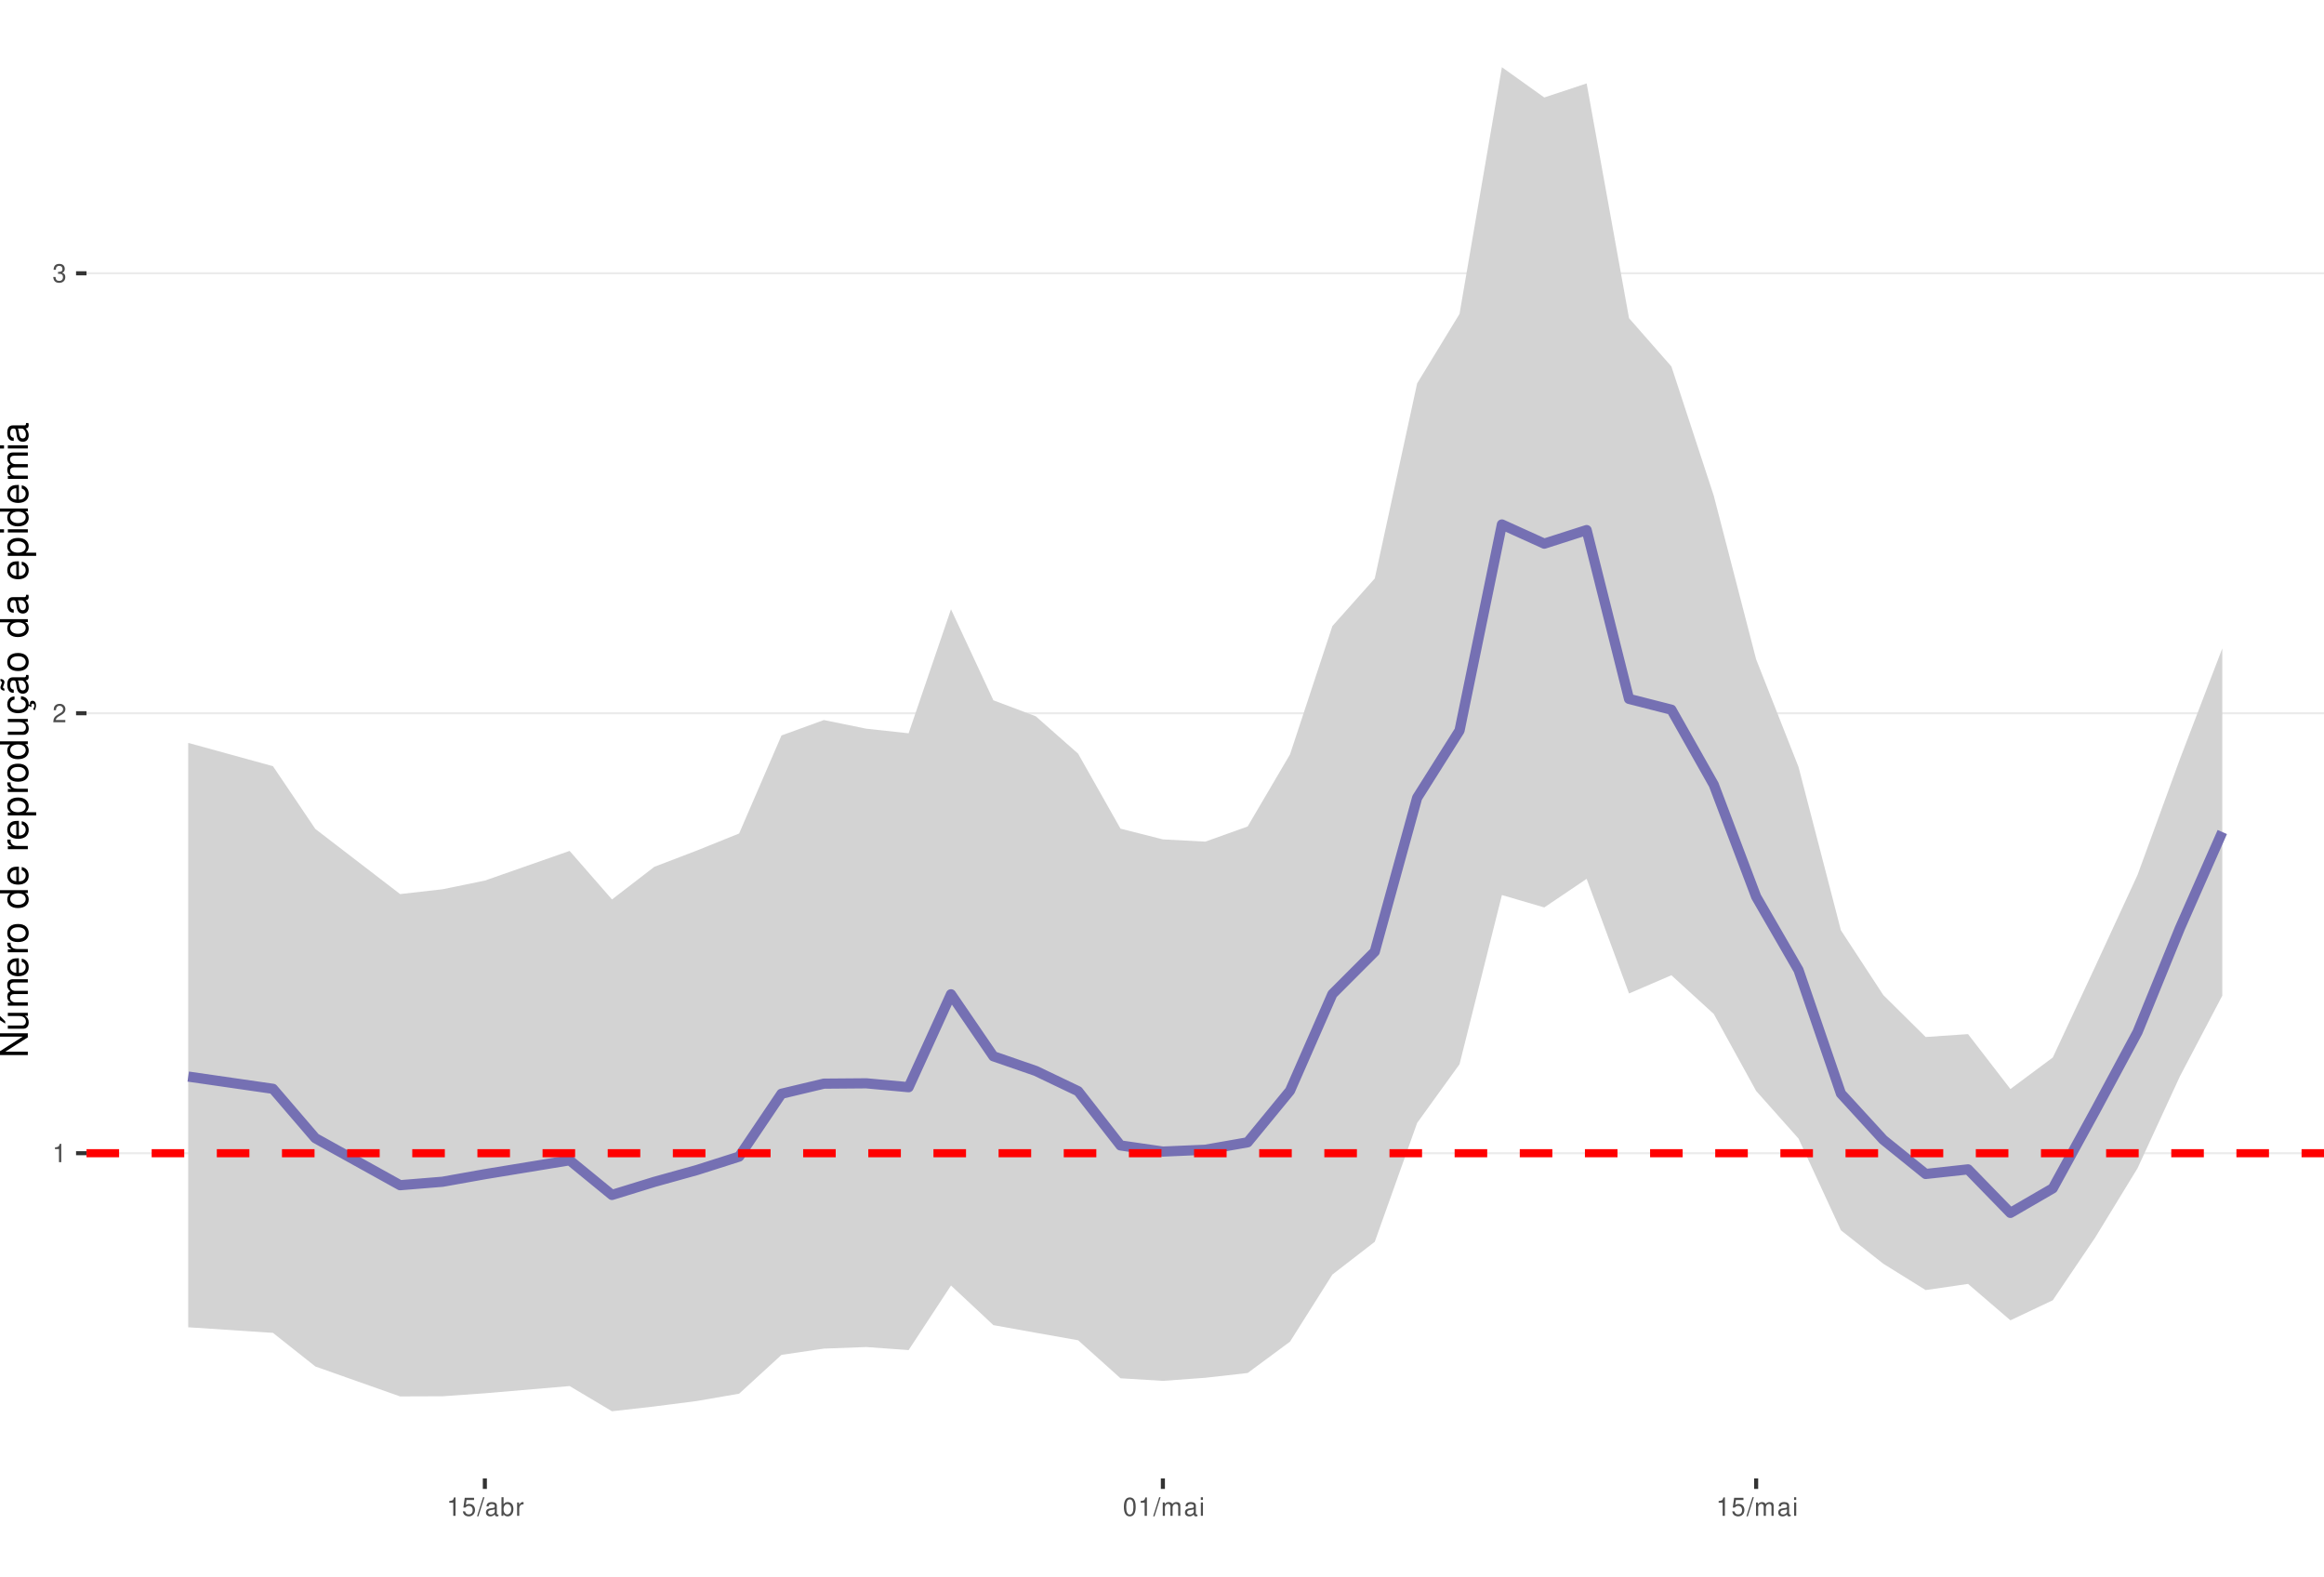
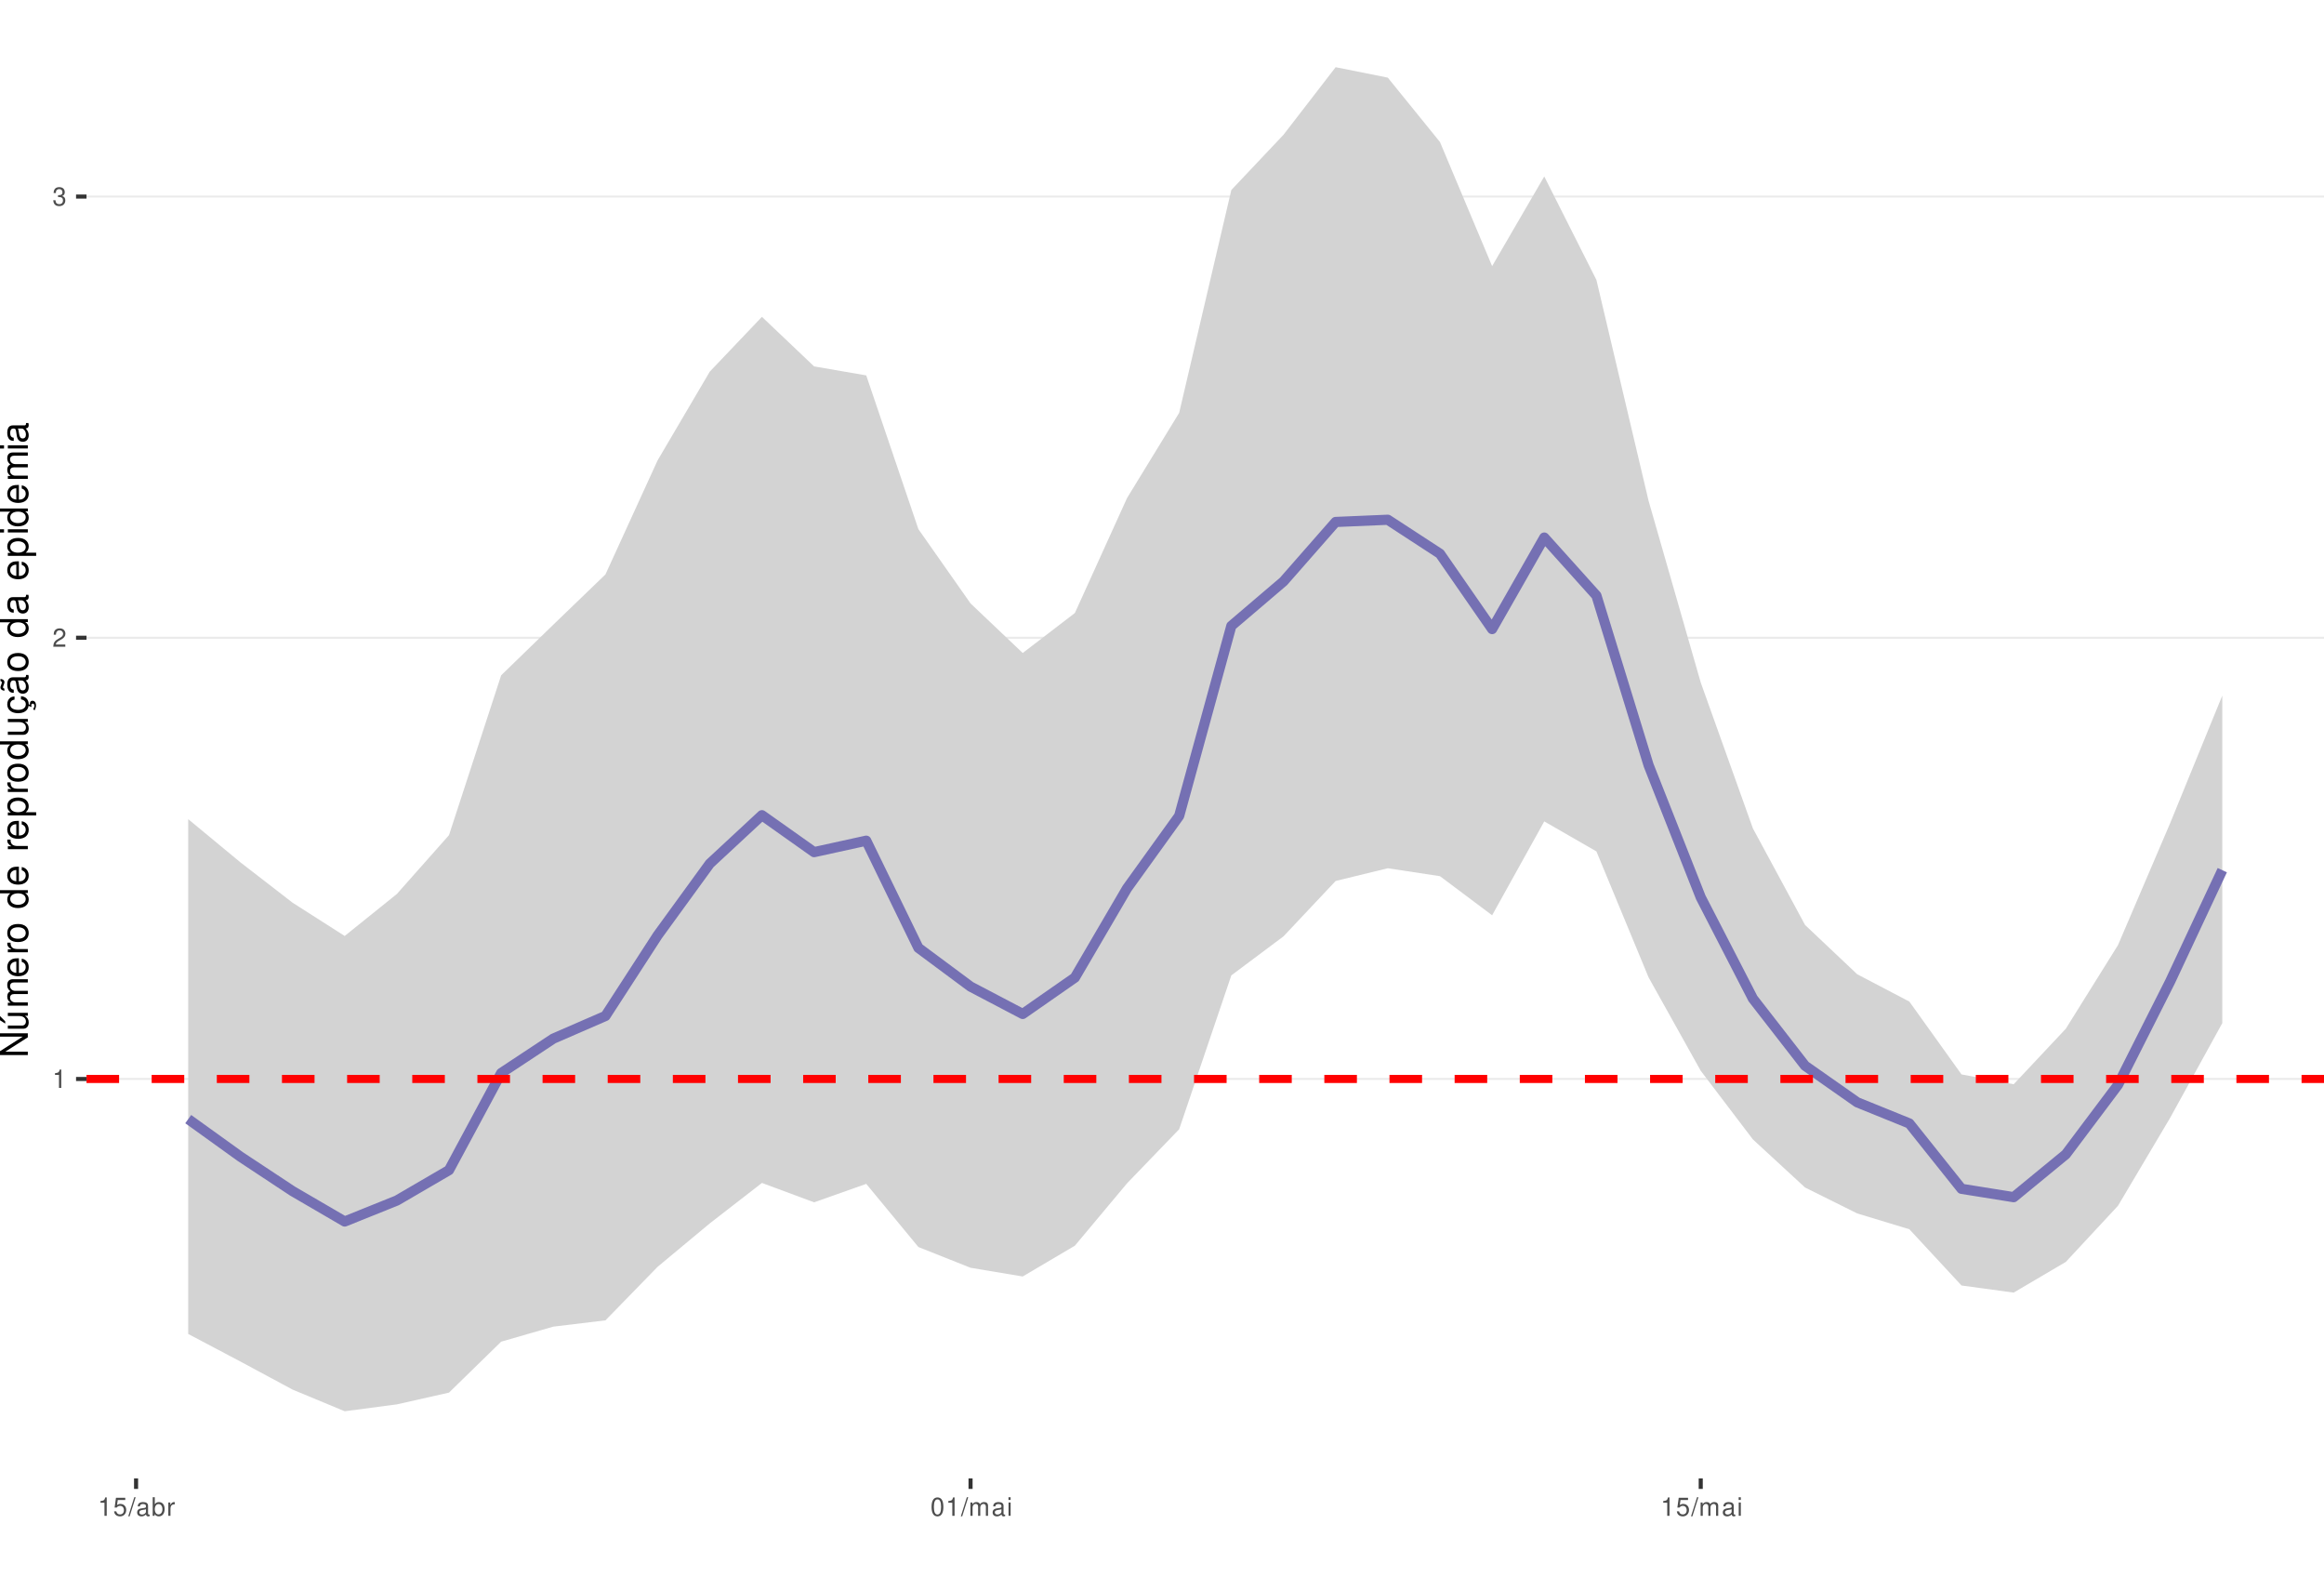
<svg xmlns="http://www.w3.org/2000/svg" xmlns:xlink="http://www.w3.org/1999/xlink" width="609pt" height="413pt" viewBox="0 0 609 413" version="1.1">
  <defs>
    <g>
      <symbol overflow="visible" id="glyph0-0">
        <path style="stroke:none;" d="" />
      </symbol>
      <symbol overflow="visible" id="glyph0-1">
        <path style="stroke:none;" d="M 1.719 -3.422 L 1.719 0 L 2.312 0 L 2.312 -4.812 L 1.922 -4.812 C 1.719 -4.078 1.578 -3.969 0.672 -3.859 L 0.672 -3.422 Z M 1.719 -3.422 " />
      </symbol>
      <symbol overflow="visible" id="glyph0-2">
        <path style="stroke:none;" d="M 3.375 -0.578 L 0.891 -0.578 C 0.938 -0.984 1.156 -1.234 1.734 -1.578 L 2.406 -1.953 C 3.062 -2.328 3.406 -2.812 3.406 -3.406 C 3.406 -3.812 3.234 -4.188 2.969 -4.438 C 2.688 -4.688 2.344 -4.812 1.891 -4.812 C 1.297 -4.812 0.844 -4.594 0.578 -4.188 C 0.422 -3.938 0.344 -3.641 0.328 -3.141 L 0.922 -3.141 C 0.938 -3.469 0.984 -3.672 1.062 -3.828 C 1.219 -4.125 1.516 -4.297 1.875 -4.297 C 2.406 -4.297 2.797 -3.906 2.797 -3.391 C 2.797 -3.016 2.578 -2.672 2.156 -2.438 L 1.547 -2.078 C 0.562 -1.516 0.281 -1.062 0.219 0 L 3.375 0 Z M 3.375 -0.578 " />
      </symbol>
      <symbol overflow="visible" id="glyph0-3">
        <path style="stroke:none;" d="M 1.469 -2.219 L 1.797 -2.219 C 2.422 -2.219 2.766 -1.922 2.766 -1.344 C 2.766 -0.734 2.406 -0.359 1.797 -0.359 C 1.156 -0.359 0.844 -0.688 0.797 -1.391 L 0.219 -1.391 C 0.234 -1.016 0.312 -0.766 0.422 -0.547 C 0.672 -0.078 1.125 0.156 1.766 0.156 C 2.75 0.156 3.375 -0.438 3.375 -1.344 C 3.375 -1.953 3.141 -2.297 2.562 -2.484 C 3.016 -2.672 3.234 -3 3.234 -3.484 C 3.234 -4.312 2.688 -4.812 1.797 -4.812 C 0.844 -4.812 0.328 -4.281 0.312 -3.266 L 0.906 -3.266 C 0.906 -3.547 0.938 -3.719 1 -3.875 C 1.141 -4.141 1.438 -4.297 1.797 -4.297 C 2.312 -4.297 2.625 -3.984 2.625 -3.469 C 2.625 -3.125 2.516 -2.922 2.25 -2.812 C 2.094 -2.75 1.875 -2.719 1.469 -2.703 Z M 1.469 -2.219 " />
      </symbol>
      <symbol overflow="visible" id="glyph0-4">
        <path style="stroke:none;" d="M 3.172 -4.719 L 0.734 -4.719 L 0.375 -2.156 L 0.922 -2.156 C 1.188 -2.469 1.422 -2.594 1.797 -2.594 C 2.422 -2.594 2.812 -2.156 2.812 -1.453 C 2.812 -0.781 2.422 -0.359 1.781 -0.359 C 1.266 -0.359 0.953 -0.625 0.812 -1.156 L 0.234 -1.156 C 0.312 -0.766 0.375 -0.578 0.516 -0.406 C 0.781 -0.047 1.266 0.156 1.797 0.156 C 2.75 0.156 3.422 -0.547 3.422 -1.531 C 3.422 -2.469 2.797 -3.109 1.891 -3.109 C 1.562 -3.109 1.297 -3.016 1.016 -2.828 L 1.203 -4.141 L 3.172 -4.141 Z M 3.172 -4.719 " />
      </symbol>
      <symbol overflow="visible" id="glyph0-5">
        <path style="stroke:none;" d="M 1.531 -4.859 L -0.047 0.141 L 0.312 0.141 L 1.891 -4.859 Z M 1.531 -4.859 " />
      </symbol>
      <symbol overflow="visible" id="glyph0-6">
        <path style="stroke:none;" d="M 3.562 -0.328 C 3.5 -0.312 3.469 -0.312 3.438 -0.312 C 3.25 -0.312 3.141 -0.406 3.141 -0.578 L 3.141 -2.641 C 3.141 -3.25 2.688 -3.594 1.828 -3.594 C 1.312 -3.594 0.906 -3.438 0.672 -3.188 C 0.516 -3 0.453 -2.797 0.438 -2.453 L 0.984 -2.453 C 1.031 -2.875 1.297 -3.078 1.812 -3.078 C 2.312 -3.078 2.594 -2.891 2.594 -2.562 L 2.594 -2.406 C 2.578 -2.172 2.469 -2.078 2.016 -2.031 C 1.219 -1.922 1.109 -1.891 0.891 -1.812 C 0.484 -1.641 0.281 -1.328 0.281 -0.875 C 0.281 -0.25 0.719 0.156 1.422 0.156 C 1.859 0.156 2.219 0 2.609 -0.359 C 2.656 0 2.828 0.156 3.188 0.156 C 3.297 0.156 3.375 0.141 3.562 0.094 Z M 2.594 -1.094 C 2.594 -0.906 2.531 -0.797 2.375 -0.641 C 2.141 -0.438 1.875 -0.328 1.547 -0.328 C 1.109 -0.328 0.859 -0.547 0.859 -0.891 C 0.859 -1.266 1.094 -1.438 1.703 -1.531 C 2.297 -1.609 2.406 -1.641 2.594 -1.719 Z M 2.594 -1.094 " />
      </symbol>
      <symbol overflow="visible" id="glyph0-7">
        <path style="stroke:none;" d="M 0.359 -4.859 L 0.359 0 L 0.859 0 L 0.859 -0.453 C 1.125 -0.047 1.484 0.156 1.969 0.156 C 2.875 0.156 3.484 -0.594 3.484 -1.75 C 3.484 -2.891 2.922 -3.594 1.984 -3.594 C 1.516 -3.594 1.172 -3.406 0.906 -3.016 L 0.906 -4.859 Z M 1.891 -3.062 C 2.5 -3.062 2.906 -2.531 2.906 -1.703 C 2.906 -0.906 2.484 -0.359 1.891 -0.359 C 1.297 -0.359 0.906 -0.906 0.906 -1.719 C 0.906 -2.531 1.297 -3.062 1.891 -3.062 Z M 1.891 -3.062 " />
      </symbol>
      <symbol overflow="visible" id="glyph0-8">
        <path style="stroke:none;" d="M 0.453 -3.484 L 0.453 0 L 1.016 0 L 1.016 -1.812 C 1.031 -2.656 1.375 -3.016 2.141 -3 L 2.141 -3.562 C 2.047 -3.578 1.984 -3.594 1.922 -3.594 C 1.562 -3.594 1.297 -3.375 0.969 -2.859 L 0.969 -3.484 Z M 0.453 -3.484 " />
      </symbol>
      <symbol overflow="visible" id="glyph0-9">
        <path style="stroke:none;" d="M 1.828 -4.812 C 1.391 -4.812 0.984 -4.609 0.75 -4.281 C 0.438 -3.859 0.281 -3.219 0.281 -2.328 C 0.281 -0.703 0.812 0.156 1.828 0.156 C 2.828 0.156 3.375 -0.703 3.375 -2.297 C 3.375 -3.219 3.234 -3.844 2.922 -4.281 C 2.672 -4.625 2.281 -4.812 1.828 -4.812 Z M 1.828 -4.297 C 2.469 -4.297 2.781 -3.641 2.781 -2.344 C 2.781 -0.969 2.469 -0.328 1.812 -0.328 C 1.203 -0.328 0.891 -1 0.891 -2.328 C 0.891 -3.641 1.203 -4.297 1.828 -4.297 Z M 1.828 -4.297 " />
      </symbol>
      <symbol overflow="visible" id="glyph0-10">
        <path style="stroke:none;" d="M 0.469 -3.484 L 0.469 0 L 1.031 0 L 1.031 -2.188 C 1.031 -2.703 1.391 -3.109 1.844 -3.109 C 2.25 -3.109 2.484 -2.844 2.484 -2.406 L 2.484 0 L 3.047 0 L 3.047 -2.188 C 3.047 -2.703 3.422 -3.109 3.875 -3.109 C 4.266 -3.109 4.516 -2.844 4.516 -2.406 L 4.516 0 L 5.078 0 L 5.078 -2.609 C 5.078 -3.234 4.719 -3.594 4.062 -3.594 C 3.594 -3.594 3.312 -3.453 2.984 -3.062 C 2.781 -3.422 2.5 -3.594 2.047 -3.594 C 1.578 -3.594 1.266 -3.422 0.984 -3 L 0.984 -3.484 Z M 0.469 -3.484 " />
      </symbol>
      <symbol overflow="visible" id="glyph0-11">
        <path style="stroke:none;" d="M 1 -3.484 L 0.453 -3.484 L 0.453 0 L 1 0 Z M 1 -4.859 L 0.438 -4.859 L 0.438 -4.156 L 1 -4.156 Z M 1 -4.859 " />
      </symbol>
      <symbol overflow="visible" id="glyph1-0">
        <path style="stroke:none;" d="" />
      </symbol>
      <symbol overflow="visible" id="glyph1-1">
        <path style="stroke:none;" d="M -7.297 -6.453 L -7.297 -5.578 L -1.328 -5.578 L -7.297 -1.766 L -7.297 -0.766 L 0 -0.766 L 0 -1.641 L -5.906 -1.641 L 0 -5.406 L 0 -6.453 Z M -7.297 -6.453 " />
      </symbol>
      <symbol overflow="visible" id="glyph1-2">
        <path style="stroke:none;" d="M 0 -4.812 L -5.234 -4.812 L -5.234 -3.984 L -2.266 -3.984 C -1.203 -3.984 -0.5 -3.438 -0.5 -2.562 C -0.5 -1.906 -0.906 -1.484 -1.531 -1.484 L -5.234 -1.484 L -5.234 -0.656 L -1.203 -0.656 C -0.328 -0.656 0.234 -1.297 0.234 -2.312 C 0.234 -3.094 -0.047 -3.578 -0.734 -4.062 L 0 -4.062 Z M -7.406 -2.953 L -5.922 -2 L -5.922 -2.594 L -7.406 -4.094 Z M -7.406 -2.953 " />
      </symbol>
      <symbol overflow="visible" id="glyph1-3">
        <path style="stroke:none;" d="M -5.234 -0.703 L 0 -0.703 L 0 -1.547 L -3.297 -1.547 C -4.047 -1.547 -4.656 -2.094 -4.656 -2.766 C -4.656 -3.391 -4.281 -3.734 -3.609 -3.734 L 0 -3.734 L 0 -4.578 L -3.297 -4.578 C -4.047 -4.578 -4.656 -5.125 -4.656 -5.812 C -4.656 -6.422 -4.266 -6.781 -3.609 -6.781 L 0 -6.781 L 0 -7.625 L -3.938 -7.625 C -4.875 -7.625 -5.391 -7.078 -5.391 -6.094 C -5.391 -5.406 -5.188 -4.984 -4.594 -4.484 C -5.156 -4.188 -5.391 -3.766 -5.391 -3.078 C -5.391 -2.375 -5.125 -1.906 -4.5 -1.469 L -5.234 -1.469 Z M -5.234 -0.703 " />
      </symbol>
      <symbol overflow="visible" id="glyph1-4">
        <path style="stroke:none;" d="M -2.344 -5.125 C -3.141 -5.125 -3.625 -5.062 -4.016 -4.922 C -4.875 -4.578 -5.391 -3.781 -5.391 -2.797 C -5.391 -1.344 -4.281 -0.406 -2.547 -0.406 C -0.812 -0.406 0.234 -1.297 0.234 -2.781 C 0.234 -3.984 -0.453 -4.812 -1.594 -5.016 L -1.594 -4.188 C -0.906 -3.953 -0.547 -3.484 -0.547 -2.812 C -0.547 -2.281 -0.781 -1.828 -1.219 -1.547 C -1.516 -1.344 -1.812 -1.281 -2.344 -1.266 Z M -3.016 -1.297 C -3.984 -1.359 -4.625 -1.953 -4.625 -2.797 C -4.625 -3.641 -3.953 -4.234 -3.016 -4.234 Z M -3.016 -1.297 " />
      </symbol>
      <symbol overflow="visible" id="glyph1-5">
        <path style="stroke:none;" d="M -5.234 -0.688 L 0 -0.688 L 0 -1.531 L -2.719 -1.531 C -3.984 -1.547 -4.547 -2.062 -4.516 -3.203 L -5.359 -3.203 C -5.375 -3.062 -5.391 -2.984 -5.391 -2.891 C -5.391 -2.344 -5.062 -1.938 -4.297 -1.453 L -5.234 -1.453 Z M -5.234 -0.688 " />
      </symbol>
      <symbol overflow="visible" id="glyph1-6">
        <path style="stroke:none;" d="M -5.391 -2.719 C -5.391 -1.234 -4.344 -0.359 -2.578 -0.359 C -0.812 -0.359 0.234 -1.234 0.234 -2.734 C 0.234 -4.203 -0.812 -5.094 -2.547 -5.094 C -4.359 -5.094 -5.391 -4.234 -5.391 -2.719 Z M -4.625 -2.734 C -4.625 -3.672 -3.844 -4.234 -2.547 -4.234 C -1.312 -4.234 -0.547 -3.656 -0.547 -2.734 C -0.547 -1.797 -1.312 -1.234 -2.578 -1.234 C -3.844 -1.234 -4.625 -1.797 -4.625 -2.734 Z M -4.625 -2.734 " />
      </symbol>
      <symbol overflow="visible" id="glyph1-7">
        <path style="stroke:none;" d="" />
      </symbol>
      <symbol overflow="visible" id="glyph1-8">
        <path style="stroke:none;" d="M -7.297 -4.953 L -7.297 -4.125 L -4.578 -4.125 C -5.109 -3.766 -5.391 -3.203 -5.391 -2.516 C -5.391 -1.156 -4.297 -0.266 -2.625 -0.266 C -0.859 -0.266 0.234 -1.125 0.234 -2.547 C 0.234 -3.266 -0.047 -3.766 -0.688 -4.203 L 0 -4.203 L 0 -4.953 Z M -4.609 -2.656 C -4.609 -3.547 -3.812 -4.125 -2.562 -4.125 C -1.344 -4.125 -0.547 -3.547 -0.547 -2.656 C -0.547 -1.734 -1.359 -1.125 -2.578 -1.125 C -3.797 -1.125 -4.609 -1.734 -4.609 -2.656 Z M -4.609 -2.656 " />
      </symbol>
      <symbol overflow="visible" id="glyph1-9">
        <path style="stroke:none;" d="M 2.188 -0.547 L 2.188 -1.375 L -0.547 -1.375 C -0.016 -1.812 0.234 -2.312 0.234 -2.984 C 0.234 -4.344 -0.859 -5.234 -2.531 -5.234 C -4.297 -5.234 -5.391 -4.375 -5.391 -2.984 C -5.391 -2.266 -5.062 -1.703 -4.453 -1.312 L -5.234 -1.312 L -5.234 -0.547 Z M -4.609 -2.844 C -4.609 -3.766 -3.797 -4.359 -2.547 -4.359 C -1.359 -4.359 -0.547 -3.75 -0.547 -2.844 C -0.547 -1.953 -1.344 -1.375 -2.578 -1.375 C -3.812 -1.375 -4.609 -1.953 -4.609 -2.844 Z M -4.609 -2.844 " />
      </symbol>
      <symbol overflow="visible" id="glyph1-10">
        <path style="stroke:none;" d="M 0 -4.812 L -5.234 -4.812 L -5.234 -3.984 L -2.266 -3.984 C -1.203 -3.984 -0.5 -3.438 -0.5 -2.562 C -0.5 -1.906 -0.906 -1.484 -1.531 -1.484 L -5.234 -1.484 L -5.234 -0.656 L -1.203 -0.656 C -0.328 -0.656 0.234 -1.297 0.234 -2.312 C 0.234 -3.094 -0.047 -3.578 -0.734 -4.062 L 0 -4.062 Z M 0 -4.812 " />
      </symbol>
      <symbol overflow="visible" id="glyph1-11">
        <path style="stroke:none;" d="M 0.234 -2.641 C 0.234 -3.875 -0.547 -4.703 -1.797 -4.766 L -1.797 -3.938 C -0.953 -3.797 -0.531 -3.359 -0.531 -2.656 C -0.531 -1.734 -1.281 -1.188 -2.516 -1.188 C -3.844 -1.188 -4.625 -1.719 -4.625 -2.625 C -4.625 -3.328 -4.203 -3.766 -3.484 -3.875 L -3.484 -4.703 C -3.984 -4.672 -4.312 -4.562 -4.609 -4.359 C -5.094 -4 -5.391 -3.375 -5.391 -2.641 C -5.391 -1.219 -4.266 -0.312 -2.531 -0.312 C -1.469 -0.312 -0.625 -0.672 -0.156 -1.312 C 0.047 -1.594 0.125 -1.812 0.203 -2.25 L 0.922 -1.938 L 0.984 -2.062 C 0.938 -2.188 0.906 -2.25 0.906 -2.375 C 0.906 -2.656 1.047 -2.828 1.281 -2.828 C 1.547 -2.828 1.734 -2.594 1.734 -2.297 C 1.734 -2.031 1.672 -1.844 1.438 -1.406 L 1.406 -1.312 L 1.812 -1.094 C 2.078 -1.75 2.141 -1.953 2.141 -2.344 C 2.141 -3.109 1.781 -3.578 1.203 -3.578 C 0.781 -3.578 0.547 -3.297 0.547 -2.797 C 0.547 -2.703 0.547 -2.641 0.562 -2.516 Z M 0.234 -2.641 " />
      </symbol>
      <symbol overflow="visible" id="glyph1-12">
        <path style="stroke:none;" d="M -0.484 -5.344 C -0.469 -5.266 -0.469 -5.219 -0.469 -5.172 C -0.469 -4.875 -0.625 -4.719 -0.875 -4.719 L -3.953 -4.719 C -4.891 -4.719 -5.391 -4.047 -5.391 -2.75 C -5.391 -1.984 -5.172 -1.375 -4.781 -1.016 C -4.516 -0.766 -4.203 -0.672 -3.688 -0.656 L -3.688 -1.484 C -4.328 -1.562 -4.625 -1.938 -4.625 -2.719 C -4.625 -3.484 -4.344 -3.891 -3.844 -3.891 L -3.625 -3.891 C -3.266 -3.875 -3.125 -3.703 -3.047 -3.016 C -2.891 -1.844 -2.844 -1.656 -2.719 -1.344 C -2.453 -0.734 -2 -0.422 -1.312 -0.422 C -0.375 -0.422 0.234 -1.078 0.234 -2.141 C 0.234 -2.797 0 -3.328 -0.547 -3.922 C 0 -3.984 0.234 -4.234 0.234 -4.781 C 0.234 -4.953 0.203 -5.062 0.141 -5.344 Z M -1.656 -3.891 C -1.375 -3.891 -1.203 -3.812 -0.969 -3.562 C -0.656 -3.219 -0.5 -2.812 -0.5 -2.312 C -0.5 -1.672 -0.812 -1.297 -1.344 -1.297 C -1.891 -1.297 -2.172 -1.656 -2.297 -2.547 C -2.422 -3.438 -2.453 -3.609 -2.594 -3.891 Z M -7.172 -3.75 C -6.922 -3.672 -6.812 -3.547 -6.812 -3.375 C -6.812 -3.25 -6.875 -2.984 -6.984 -2.734 C -7.156 -2.312 -7.172 -2.25 -7.172 -2.047 C -7.172 -1.594 -6.797 -1.297 -6.141 -1.188 L -6.141 -1.766 C -6.375 -1.812 -6.5 -1.938 -6.5 -2.094 C -6.5 -2.203 -6.469 -2.344 -6.375 -2.578 C -6.156 -3.156 -6.125 -3.234 -6.125 -3.438 C -6.125 -3.922 -6.484 -4.219 -7.172 -4.312 Z M -7.172 -3.75 " />
      </symbol>
      <symbol overflow="visible" id="glyph1-13">
        <path style="stroke:none;" d="M -0.484 -5.344 C -0.469 -5.266 -0.469 -5.219 -0.469 -5.172 C -0.469 -4.875 -0.625 -4.719 -0.875 -4.719 L -3.953 -4.719 C -4.891 -4.719 -5.391 -4.047 -5.391 -2.75 C -5.391 -1.984 -5.172 -1.375 -4.781 -1.016 C -4.516 -0.766 -4.203 -0.672 -3.688 -0.656 L -3.688 -1.484 C -4.328 -1.562 -4.625 -1.938 -4.625 -2.719 C -4.625 -3.484 -4.344 -3.891 -3.844 -3.891 L -3.625 -3.891 C -3.266 -3.875 -3.125 -3.703 -3.047 -3.016 C -2.891 -1.844 -2.844 -1.656 -2.719 -1.344 C -2.453 -0.734 -2 -0.422 -1.312 -0.422 C -0.375 -0.422 0.234 -1.078 0.234 -2.141 C 0.234 -2.797 0 -3.328 -0.547 -3.922 C 0 -3.984 0.234 -4.234 0.234 -4.781 C 0.234 -4.953 0.203 -5.062 0.141 -5.344 Z M -1.656 -3.891 C -1.375 -3.891 -1.203 -3.812 -0.969 -3.562 C -0.656 -3.219 -0.5 -2.812 -0.5 -2.312 C -0.5 -1.672 -0.812 -1.297 -1.344 -1.297 C -1.891 -1.297 -2.172 -1.656 -2.297 -2.547 C -2.422 -3.438 -2.453 -3.609 -2.594 -3.891 Z M -1.656 -3.891 " />
      </symbol>
      <symbol overflow="visible" id="glyph1-14">
        <path style="stroke:none;" d="M -5.234 -1.5 L -5.234 -0.672 L 0 -0.672 L 0 -1.5 Z M -7.297 -1.5 L -7.297 -0.656 L -6.234 -0.656 L -6.234 -1.5 Z M -7.297 -1.5 " />
      </symbol>
    </g>
    <clipPath id="clip1">
      <path d="M 22.672 0 L 609 0 L 609 387.328 L 22.672 387.328 Z M 22.672 0 " />
    </clipPath>
    <clipPath id="clip2">
-       <path d="M 22.672 301 L 609 301 L 609 303 L 22.672 303 Z M 22.672 301 " />
+       <path d="M 22.672 282 L 609 282 L 609 283 L 22.672 283 Z M 22.672 282 " />
    </clipPath>
    <clipPath id="clip3">
-       <path d="M 22.672 186 L 609 186 L 609 188 L 22.672 188 Z M 22.672 186 " />
+       <path d="M 22.672 166 L 609 166 L 609 168 L 22.672 168 Z M 22.672 166 " />
    </clipPath>
    <clipPath id="clip4">
-       <path d="M 22.672 71 L 609 71 L 609 72 L 22.672 72 Z M 22.672 71 " />
+       <path d="M 22.672 51 L 609 51 L 609 52 L 22.672 52 Z M 22.672 51 " />
    </clipPath>
    <clipPath id="clip5">
-       <path d="M 22.672 301 L 609 301 L 609 304 L 22.672 304 Z M 22.672 301 " />
+       <path d="M 22.672 281 L 609 281 L 609 284 L 22.672 284 Z M 22.672 281 " />
    </clipPath>
  </defs>
  <g id="surface11">
    <rect x="0" y="0" width="609" height="413" style="fill:rgb(100%,100%,100%);fill-opacity:1;stroke:none;" />
    <rect x="0" y="0" width="609" height="413" style="fill:rgb(100%,100%,100%);fill-opacity:1;stroke:none;" />
    <path style="fill:none;stroke-width:1.067;stroke-linecap:round;stroke-linejoin:round;stroke:rgb(100%,100%,100%);stroke-opacity:1;stroke-miterlimit:10;" d="M 0 413 L 609 413 L 609 0 L 0 0 Z M 0 413 " />
    <g clip-path="url(#clip1)" clip-rule="nonzero">
      <path style=" stroke:none;fill-rule:nonzero;fill:rgb(100%,100%,100%);fill-opacity:1;" d="M 22.672 387.328 L 609 387.328 L 609 0 L 22.672 0 Z M 22.672 387.328 " />
    </g>
    <g clip-path="url(#clip2)" clip-rule="nonzero">
-       <path style="fill:none;stroke-width:0.533;stroke-linecap:butt;stroke-linejoin:round;stroke:rgb(92.157%,92.157%,92.157%);stroke-opacity:1;stroke-miterlimit:10;" d="M 22.672 302.121 L 609 302.121 " />
+       <path style="fill:none;stroke-width:0.533;stroke-linecap:butt;stroke-linejoin:round;stroke:rgb(92.157%,92.157%,92.157%);stroke-opacity:1;stroke-miterlimit:10;" d="M 22.672 282.668 L 609 282.668 " />
    </g>
    <g clip-path="url(#clip3)" clip-rule="nonzero">
-       <path style="fill:none;stroke-width:0.533;stroke-linecap:butt;stroke-linejoin:round;stroke:rgb(92.157%,92.157%,92.157%);stroke-opacity:1;stroke-miterlimit:10;" d="M 22.672 186.859 L 609 186.859 " />
+       <path style="fill:none;stroke-width:0.533;stroke-linecap:butt;stroke-linejoin:round;stroke:rgb(92.157%,92.157%,92.157%);stroke-opacity:1;stroke-miterlimit:10;" d="M 22.672 167.082 L 609 167.082 " />
    </g>
    <g clip-path="url(#clip4)" clip-rule="nonzero">
-       <path style="fill:none;stroke-width:0.533;stroke-linecap:butt;stroke-linejoin:round;stroke:rgb(92.157%,92.157%,92.157%);stroke-opacity:1;stroke-miterlimit:10;" d="M 22.672 71.598 L 609 71.598 " />
+       <path style="fill:none;stroke-width:0.533;stroke-linecap:butt;stroke-linejoin:round;stroke:rgb(92.157%,92.157%,92.157%);stroke-opacity:1;stroke-miterlimit:10;" d="M 22.672 51.496 L 609 51.496 " />
    </g>
-     <path style=" stroke:none;fill-rule:nonzero;fill:rgb(82.745%,82.745%,82.745%);fill-opacity:1;" d="M 49.324 194.621 L 71.531 200.73 L 82.637 217.176 L 104.848 234.234 L 115.949 232.973 L 127.055 230.699 L 149.266 222.922 L 160.371 235.637 L 171.473 227.086 L 182.578 222.836 L 193.684 218.359 L 204.789 192.676 L 215.895 188.641 L 226.996 190.902 L 238.102 192.109 L 249.207 159.621 L 260.312 183.461 L 271.418 187.652 L 282.52 197.449 L 293.625 217.09 L 304.73 219.906 L 315.836 220.496 L 326.941 216.527 L 338.047 197.629 L 349.148 164.02 L 360.254 151.551 L 371.359 100.445 L 382.465 82.238 L 393.57 17.605 L 404.672 25.539 L 415.777 21.852 L 426.883 83.355 L 437.988 96.008 L 449.094 129.883 L 460.195 172.734 L 471.301 200.93 L 482.406 243.719 L 493.512 260.684 L 504.617 271.676 L 515.719 270.918 L 526.824 285.305 L 537.93 277.043 L 549.035 253.242 L 560.141 229.207 L 571.242 198.859 L 582.348 169.867 L 582.348 260.848 L 571.242 281.977 L 560.141 306.051 L 549.035 324.223 L 537.93 340.645 L 526.824 345.898 L 515.719 336.363 L 504.617 337.977 L 493.512 331.074 L 482.406 322.309 L 471.301 298.289 L 460.195 285.809 L 449.094 265.645 L 437.988 255.496 L 426.883 260.273 L 415.777 230.242 L 404.672 237.734 L 393.57 234.484 L 382.465 278.816 L 371.359 294.188 L 360.254 325.328 L 349.148 333.91 L 338.047 351.488 L 326.941 359.703 L 315.836 360.953 L 304.73 361.762 L 293.625 361.086 L 282.52 351.125 L 271.418 349.16 L 260.312 347.156 L 249.207 336.781 L 238.102 353.695 L 226.996 352.898 L 215.895 353.312 L 204.789 354.953 L 193.684 365.121 L 182.578 367.043 L 171.473 368.465 L 160.371 369.723 L 149.266 363.121 L 127.055 365.016 L 115.949 365.801 L 104.848 365.84 L 82.637 357.992 L 71.531 349.188 L 49.324 347.723 Z M 49.324 194.621 " />
-     <path style="fill:none;stroke-width:2.667;stroke-linecap:butt;stroke-linejoin:round;stroke:rgb(45.882%,43.922%,70.196%);stroke-opacity:1;stroke-miterlimit:10;" d="M 49.324 282.043 L 71.531 285.25 L 82.637 298.18 L 104.848 310.5 L 115.949 309.598 L 127.055 307.617 L 149.266 303.973 L 160.371 313.051 L 171.473 309.629 L 182.578 306.543 L 193.684 303.008 L 204.789 286.543 L 215.895 283.898 L 226.996 283.809 L 238.102 284.828 L 249.207 260.488 L 260.312 276.723 L 271.418 280.562 L 282.52 285.871 L 293.625 300.086 L 304.73 301.691 L 315.836 301.215 L 326.941 299.266 L 338.047 285.746 L 349.148 260.434 L 360.254 249.312 L 371.359 209 L 382.465 191.398 L 393.57 137.402 L 404.672 142.43 L 415.777 138.871 L 426.883 183.098 L 437.988 185.926 L 449.094 205.586 L 460.195 234.922 L 471.301 254.152 L 482.406 286.48 L 493.512 298.598 L 504.617 307.562 L 515.719 306.352 L 526.824 317.762 L 537.93 311.324 L 549.035 291.047 L 560.141 270.383 L 571.242 243.156 L 582.348 217.973 " />
+     <path style=" stroke:none;fill-rule:nonzero;fill:rgb(82.745%,82.745%,82.745%);fill-opacity:1;" d="M 49.324 214.605 L 62.988 225.91 L 76.656 236.48 L 90.324 245.207 L 103.992 234.211 L 117.66 218.793 L 131.328 176.918 L 144.992 163.656 L 158.66 150.484 L 172.328 120.598 L 185.996 97.363 L 199.664 83.004 L 213.332 95.988 L 226.996 98.348 L 240.664 138.629 L 254.332 158.09 L 268 171.074 L 281.668 160.598 L 295.336 130.484 L 309 108.156 L 322.668 49.777 L 336.336 35.309 L 350.004 17.605 L 363.672 20.344 L 377.34 37.203 L 391.008 69.719 L 404.672 46.23 L 418.34 73.344 L 432.008 131.219 L 445.676 178.812 L 459.344 217.027 L 473.012 242.324 L 486.676 255.234 L 500.344 262.398 L 514.012 281.477 L 527.68 284.055 L 541.348 269.5 L 555.016 247.598 L 568.68 215.668 L 582.348 182.223 L 582.348 268.043 L 568.68 292.855 L 555.016 315.887 L 541.348 330.598 L 527.68 338.637 L 514.012 336.777 L 500.344 322.043 L 486.676 317.895 L 473.012 311.105 L 459.344 298.508 L 445.676 280.527 L 432.008 256.055 L 418.34 223.055 L 404.672 215.191 L 391.008 239.785 L 377.34 229.543 L 363.672 227.465 L 350.004 230.797 L 336.336 245.309 L 322.668 255.531 L 309 295.84 L 295.336 310.012 L 281.668 326.348 L 268 334.418 L 254.332 332.133 L 240.664 326.699 L 226.996 310.152 L 213.332 314.984 L 199.664 309.91 L 185.996 320.504 L 172.328 331.879 L 158.66 345.906 L 144.992 347.555 L 131.328 351.496 L 117.66 364.84 L 103.992 367.922 L 90.324 369.723 L 76.656 364.043 L 62.988 356.691 L 49.324 349.477 Z M 49.324 214.605 " />
+     <path style="fill:none;stroke-width:2.667;stroke-linecap:butt;stroke-linejoin:round;stroke:rgb(45.882%,43.922%,70.196%);stroke-opacity:1;stroke-miterlimit:10;" d="M 49.324 293.188 L 62.988 303.016 L 76.656 312.047 L 90.324 320.012 L 103.992 314.516 L 117.66 306.551 L 131.328 281.133 L 144.992 272.102 L 158.66 266.164 L 172.328 245.062 L 185.996 226.262 L 199.664 213.57 L 213.332 223.246 L 226.996 220.246 L 240.664 248.324 L 254.332 258.469 L 268 265.641 L 281.668 256.117 L 295.336 232.738 L 309 213.75 L 322.668 163.977 L 336.336 152.324 L 350.004 136.746 L 363.672 136.164 L 377.34 145.07 L 391.008 164.805 L 404.672 140.828 L 418.34 156.035 L 432.008 200.461 L 445.676 235.086 L 459.344 261.613 L 473.012 279.203 L 486.676 288.785 L 500.344 294.324 L 514.012 311.449 L 527.68 313.637 L 541.348 302.41 L 555.016 284.219 L 568.68 257.141 L 582.348 227.969 " />
    <g clip-path="url(#clip5)" clip-rule="nonzero">
-       <path style="fill:none;stroke-width:2.134;stroke-linecap:butt;stroke-linejoin:round;stroke:rgb(100%,0%,0%);stroke-opacity:1;stroke-dasharray:8.536,8.536;stroke-miterlimit:10;" d="M 22.672 302.121 L 609 302.121 " />
+       <path style="fill:none;stroke-width:2.134;stroke-linecap:butt;stroke-linejoin:round;stroke:rgb(100%,0%,0%);stroke-opacity:1;stroke-dasharray:8.536,8.536;stroke-miterlimit:10;" d="M 22.672 282.668 L 609 282.668 " />
    </g>
    <g style="fill:rgb(30.196%,30.196%,30.196%);fill-opacity:1;">
-       <use xlink:href="#glyph0-1" x="13.738" y="304.469" />
+       <use xlink:href="#glyph0-1" x="13.738" y="285.016" />
    </g>
    <g style="fill:rgb(30.196%,30.196%,30.196%);fill-opacity:1;">
-       <use xlink:href="#glyph0-2" x="13.738" y="189.207" />
+       <use xlink:href="#glyph0-2" x="13.738" y="169.43" />
    </g>
    <g style="fill:rgb(30.196%,30.196%,30.196%);fill-opacity:1;">
-       <use xlink:href="#glyph0-3" x="13.738" y="73.945" />
+       <use xlink:href="#glyph0-3" x="13.738" y="53.844" />
    </g>
-     <path style="fill:none;stroke-width:1.067;stroke-linecap:butt;stroke-linejoin:round;stroke:rgb(20%,20%,20%);stroke-opacity:1;stroke-miterlimit:10;" d="M 19.93 302.121 L 22.672 302.121 " />
-     <path style="fill:none;stroke-width:1.067;stroke-linecap:butt;stroke-linejoin:round;stroke:rgb(20%,20%,20%);stroke-opacity:1;stroke-miterlimit:10;" d="M 19.93 186.859 L 22.672 186.859 " />
-     <path style="fill:none;stroke-width:1.067;stroke-linecap:butt;stroke-linejoin:round;stroke:rgb(20%,20%,20%);stroke-opacity:1;stroke-miterlimit:10;" d="M 19.93 71.598 L 22.672 71.598 " />
-     <path style="fill:none;stroke-width:1.067;stroke-linecap:butt;stroke-linejoin:round;stroke:rgb(20%,20%,20%);stroke-opacity:1;stroke-miterlimit:10;" d="M 127.055 390.07 L 127.055 387.328 " />
-     <path style="fill:none;stroke-width:1.067;stroke-linecap:butt;stroke-linejoin:round;stroke:rgb(20%,20%,20%);stroke-opacity:1;stroke-miterlimit:10;" d="M 304.73 390.07 L 304.73 387.328 " />
-     <path style="fill:none;stroke-width:1.067;stroke-linecap:butt;stroke-linejoin:round;stroke:rgb(20%,20%,20%);stroke-opacity:1;stroke-miterlimit:10;" d="M 460.195 390.07 L 460.195 387.328 " />
+     <path style="fill:none;stroke-width:1.067;stroke-linecap:butt;stroke-linejoin:round;stroke:rgb(20%,20%,20%);stroke-opacity:1;stroke-miterlimit:10;" d="M 19.93 282.668 L 22.672 282.668 " />
+     <path style="fill:none;stroke-width:1.067;stroke-linecap:butt;stroke-linejoin:round;stroke:rgb(20%,20%,20%);stroke-opacity:1;stroke-miterlimit:10;" d="M 19.93 167.082 L 22.672 167.082 " />
+     <path style="fill:none;stroke-width:1.067;stroke-linecap:butt;stroke-linejoin:round;stroke:rgb(20%,20%,20%);stroke-opacity:1;stroke-miterlimit:10;" d="M 19.93 51.496 L 22.672 51.496 " />
+     <path style="fill:none;stroke-width:1.067;stroke-linecap:butt;stroke-linejoin:round;stroke:rgb(20%,20%,20%);stroke-opacity:1;stroke-miterlimit:10;" d="M 35.656 390.07 L 35.656 387.328 " />
+     <path style="fill:none;stroke-width:1.067;stroke-linecap:butt;stroke-linejoin:round;stroke:rgb(20%,20%,20%);stroke-opacity:1;stroke-miterlimit:10;" d="M 254.332 390.07 L 254.332 387.328 " />
+     <path style="fill:none;stroke-width:1.067;stroke-linecap:butt;stroke-linejoin:round;stroke:rgb(20%,20%,20%);stroke-opacity:1;stroke-miterlimit:10;" d="M 445.676 390.07 L 445.676 387.328 " />
    <g style="fill:rgb(30.196%,30.196%,30.196%);fill-opacity:1;">
-       <use xlink:href="#glyph0-1" x="117.055" y="397.109" />
-       <use xlink:href="#glyph0-4" x="121.055" y="397.109" />
-       <use xlink:href="#glyph0-5" x="125.055" y="397.109" />
-       <use xlink:href="#glyph0-6" x="127.055" y="397.109" />
-       <use xlink:href="#glyph0-7" x="131.055" y="397.109" />
-       <use xlink:href="#glyph0-8" x="135.055" y="397.109" />
+       <use xlink:href="#glyph0-1" x="25.656" y="397.109" />
+       <use xlink:href="#glyph0-4" x="29.656" y="397.109" />
+       <use xlink:href="#glyph0-5" x="33.656" y="397.109" />
+       <use xlink:href="#glyph0-6" x="35.656" y="397.109" />
+       <use xlink:href="#glyph0-7" x="39.656" y="397.109" />
+       <use xlink:href="#glyph0-8" x="43.656" y="397.109" />
    </g>
    <g style="fill:rgb(30.196%,30.196%,30.196%);fill-opacity:1;">
-       <use xlink:href="#glyph0-9" x="294.23" y="397.109" />
-       <use xlink:href="#glyph0-1" x="298.23" y="397.109" />
-       <use xlink:href="#glyph0-5" x="302.23" y="397.109" />
-       <use xlink:href="#glyph0-10" x="304.23" y="397.109" />
-       <use xlink:href="#glyph0-6" x="310.23" y="397.109" />
-       <use xlink:href="#glyph0-11" x="314.23" y="397.109" />
+       <use xlink:href="#glyph0-9" x="243.832" y="397.109" />
+       <use xlink:href="#glyph0-1" x="247.832" y="397.109" />
+       <use xlink:href="#glyph0-5" x="251.832" y="397.109" />
+       <use xlink:href="#glyph0-10" x="253.832" y="397.109" />
+       <use xlink:href="#glyph0-6" x="259.832" y="397.109" />
+       <use xlink:href="#glyph0-11" x="263.832" y="397.109" />
    </g>
    <g style="fill:rgb(30.196%,30.196%,30.196%);fill-opacity:1;">
-       <use xlink:href="#glyph0-1" x="449.695" y="397.109" />
-       <use xlink:href="#glyph0-4" x="453.695" y="397.109" />
-       <use xlink:href="#glyph0-5" x="457.695" y="397.109" />
-       <use xlink:href="#glyph0-10" x="459.695" y="397.109" />
-       <use xlink:href="#glyph0-6" x="465.695" y="397.109" />
-       <use xlink:href="#glyph0-11" x="469.695" y="397.109" />
+       <use xlink:href="#glyph0-1" x="435.176" y="397.109" />
+       <use xlink:href="#glyph0-4" x="439.176" y="397.109" />
+       <use xlink:href="#glyph0-5" x="443.176" y="397.109" />
+       <use xlink:href="#glyph0-10" x="445.176" y="397.109" />
+       <use xlink:href="#glyph0-6" x="451.176" y="397.109" />
+       <use xlink:href="#glyph0-11" x="455.176" y="397.109" />
    </g>
    <g style="fill:rgb(0%,0%,0%);fill-opacity:1;">
      <use xlink:href="#glyph1-1" x="7.29" y="277.164" />
      <use xlink:href="#glyph1-2" x="7.29" y="270.164" />
      <use xlink:href="#glyph1-3" x="7.29" y="264.164" />
      <use xlink:href="#glyph1-4" x="7.29" y="256.164" />
      <use xlink:href="#glyph1-5" x="7.29" y="250.164" />
      <use xlink:href="#glyph1-6" x="7.29" y="247.164" />
      <use xlink:href="#glyph1-7" x="7.29" y="241.164" />
      <use xlink:href="#glyph1-8" x="7.29" y="238.164" />
      <use xlink:href="#glyph1-4" x="7.29" y="232.164" />
      <use xlink:href="#glyph1-7" x="7.29" y="226.164" />
      <use xlink:href="#glyph1-5" x="7.29" y="223.164" />
      <use xlink:href="#glyph1-4" x="7.29" y="220.164" />
      <use xlink:href="#glyph1-9" x="7.29" y="214.164" />
      <use xlink:href="#glyph1-5" x="7.29" y="208.164" />
      <use xlink:href="#glyph1-6" x="7.29" y="205.164" />
      <use xlink:href="#glyph1-8" x="7.29" y="199.164" />
      <use xlink:href="#glyph1-10" x="7.29" y="193.164" />
      <use xlink:href="#glyph1-11" x="7.29" y="187.164" />
      <use xlink:href="#glyph1-12" x="7.29" y="182.164" />
      <use xlink:href="#glyph1-6" x="7.29" y="176.164" />
      <use xlink:href="#glyph1-7" x="7.29" y="170.164" />
      <use xlink:href="#glyph1-8" x="7.29" y="167.164" />
      <use xlink:href="#glyph1-13" x="7.29" y="161.164" />
      <use xlink:href="#glyph1-7" x="7.29" y="155.164" />
      <use xlink:href="#glyph1-4" x="7.29" y="152.164" />
      <use xlink:href="#glyph1-9" x="7.29" y="146.164" />
      <use xlink:href="#glyph1-14" x="7.29" y="140.164" />
      <use xlink:href="#glyph1-8" x="7.29" y="138.164" />
      <use xlink:href="#glyph1-4" x="7.29" y="132.164" />
      <use xlink:href="#glyph1-3" x="7.29" y="126.164" />
      <use xlink:href="#glyph1-14" x="7.29" y="118.164" />
      <use xlink:href="#glyph1-13" x="7.29" y="116.164" />
    </g>
  </g>
</svg>
